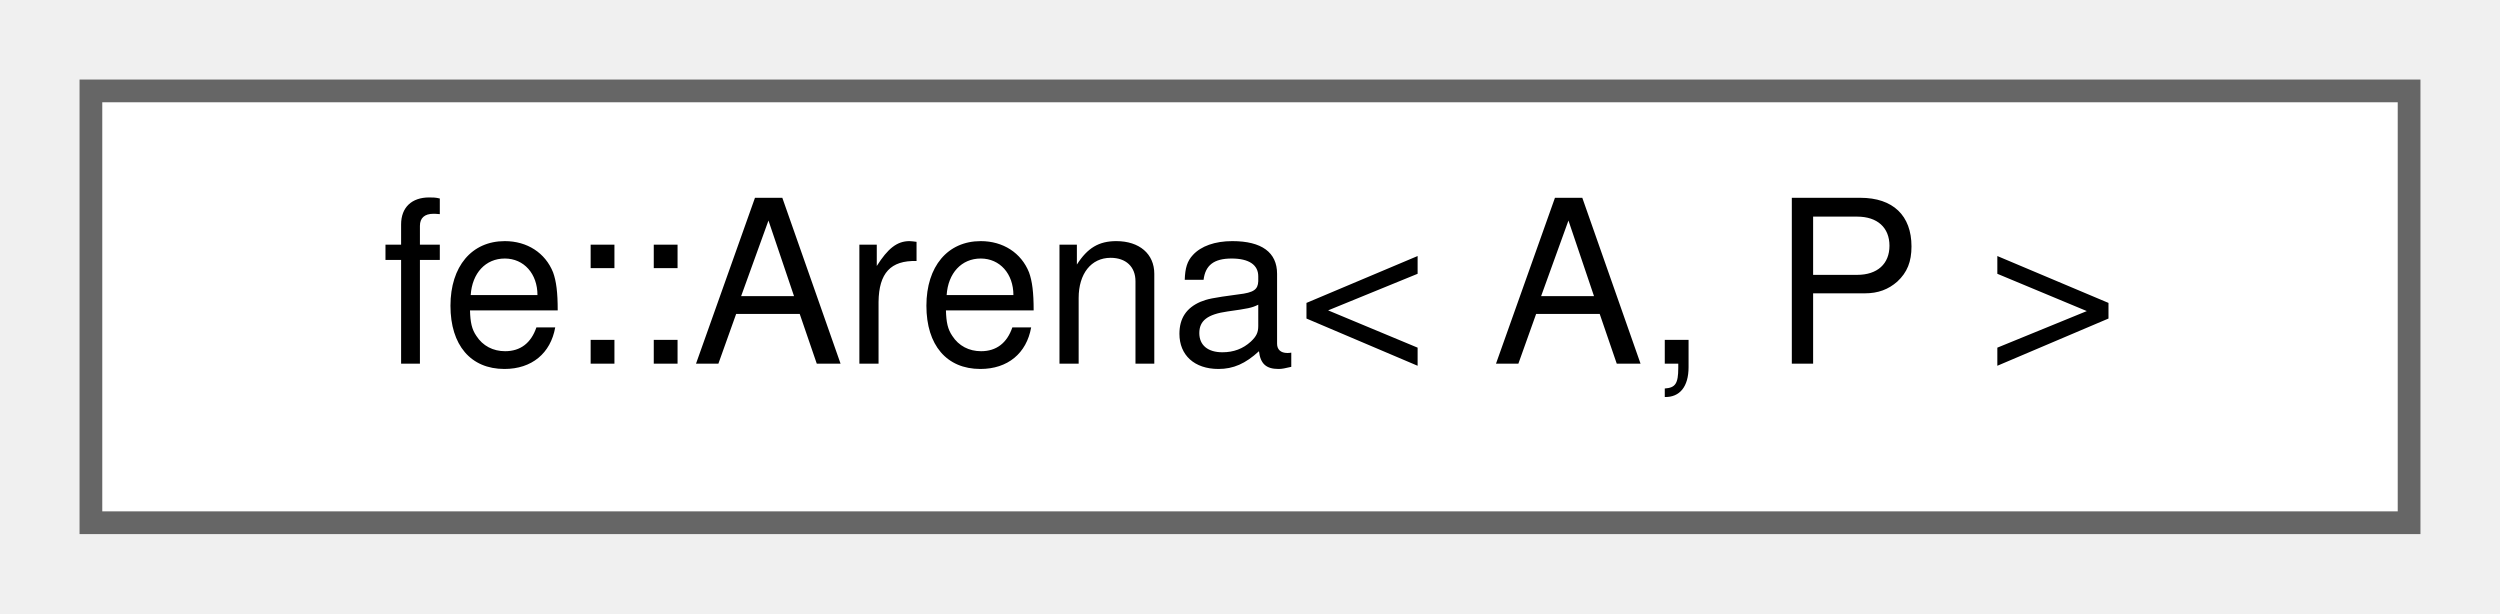
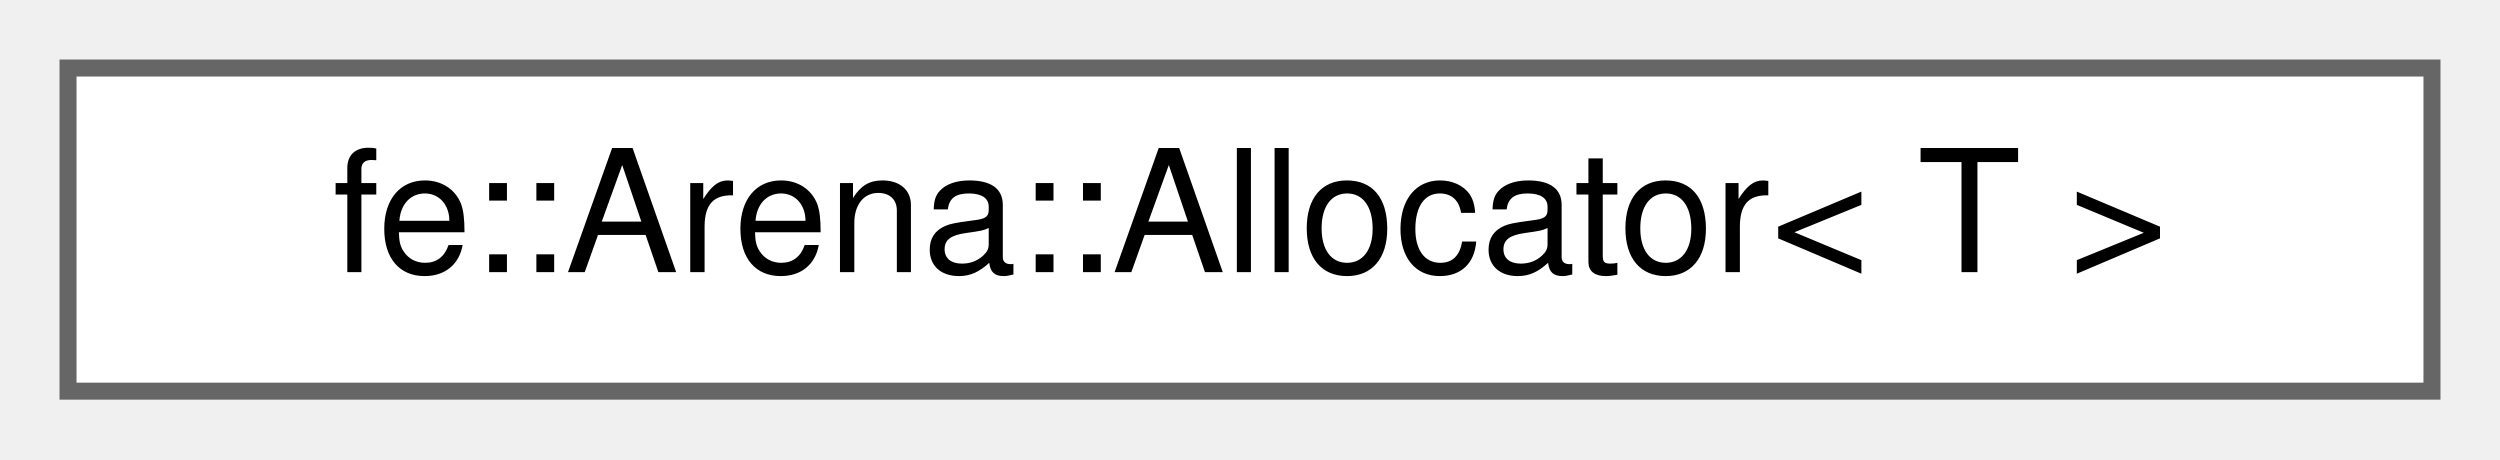
- <svg xmlns="http://www.w3.org/2000/svg" xmlns:xlink="http://www.w3.org/1999/xlink" width="110pt" height="27pt" viewBox="0.00 0.00 110.00 27.00">
+ <svg xmlns="http://www.w3.org/2000/svg" xmlns:xlink="http://www.w3.org/1999/xlink" width="147pt" height="27pt" viewBox="0.00 0.00 147.00 27.00">
  <g id="graph0" class="graph" transform="scale(1 1) rotate(0) translate(4 23)">
    <g id="Node000000" class="node">
      <g id="a_Node000000">
-         <a xlink:href="classfe_1_1Arena.html" target="_top" xlink:title=" ">
-           <polygon fill="white" stroke="#666666" points="102,-19 0,-19 0,0 102,0 102,-19" />
-           <text text-anchor="middle" x="51" y="-7" font-family="Helvetica,sans-Serif" font-size="10.00">fe::Arena&lt; A, P &gt;</text>
+         <a xlink:href="structfe_1_1Arena_1_1Allocator.html" target="_top" xlink:title=" ">
+           <polygon fill="white" stroke="#666666" points="139,-19 0,-19 0,0 139,0 139,-19" />
+           <text text-anchor="middle" x="69.5" y="-7" font-family="Helvetica,sans-Serif" font-size="10.00">fe::Arena::Allocator&lt; T &gt;</text>
        </a>
      </g>
    </g>
  </g>
</svg>
